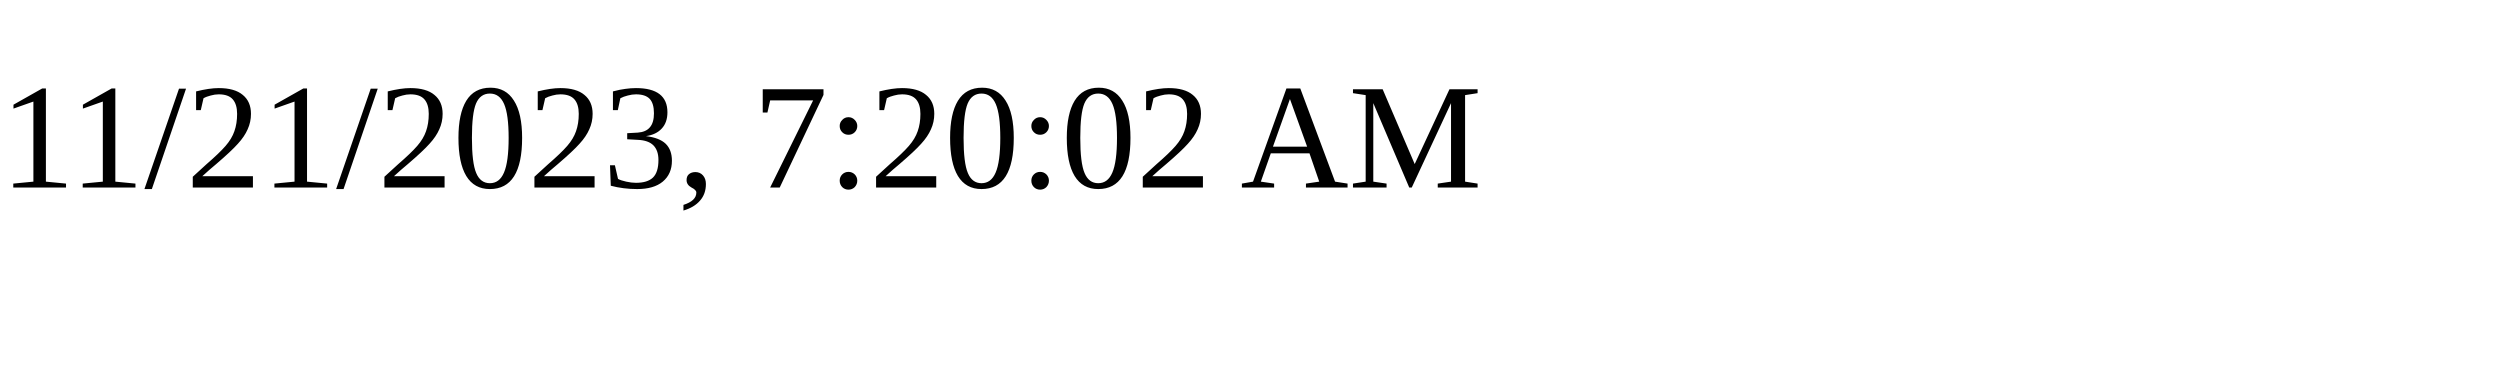
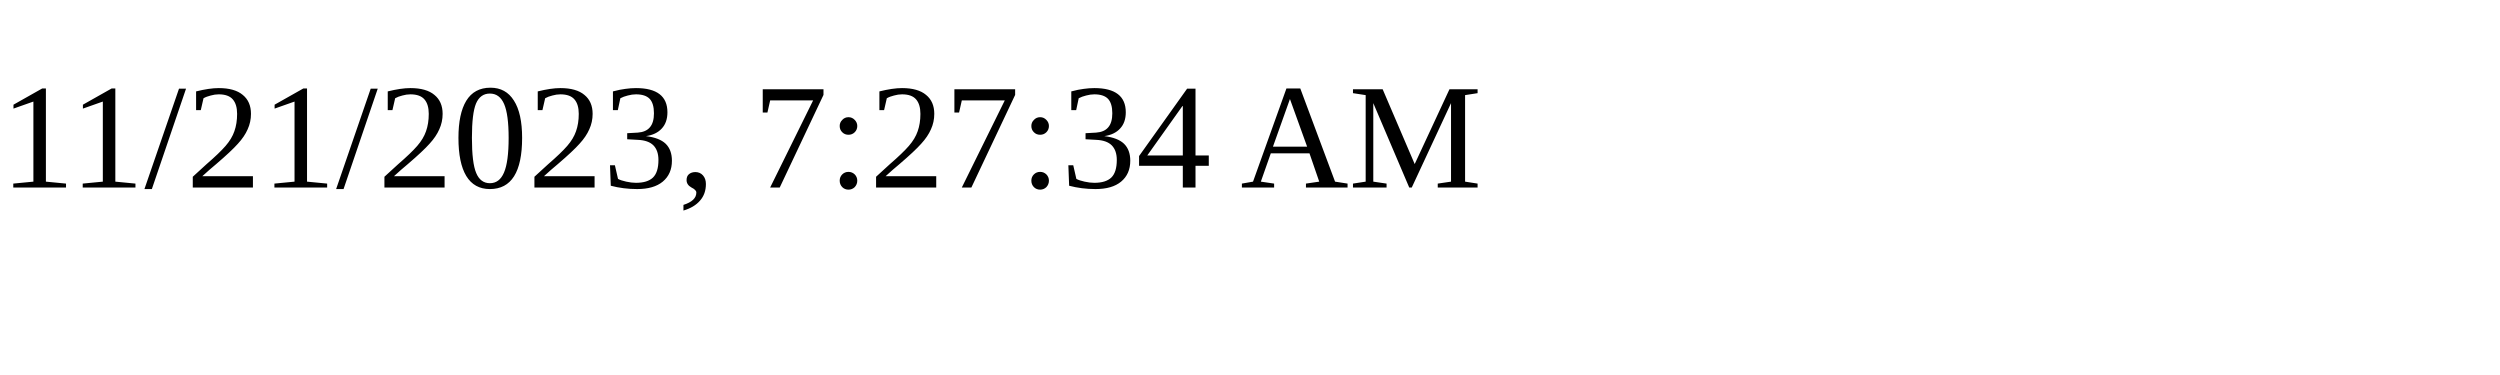
<svg xmlns="http://www.w3.org/2000/svg" height="30" width="200">
-   <text x="0" y="15">11/21/2023, 7:20:02 AM</text>
+   <text x="0" y="15">11/21/2023, 7:27:34 AM</text>
</svg>
